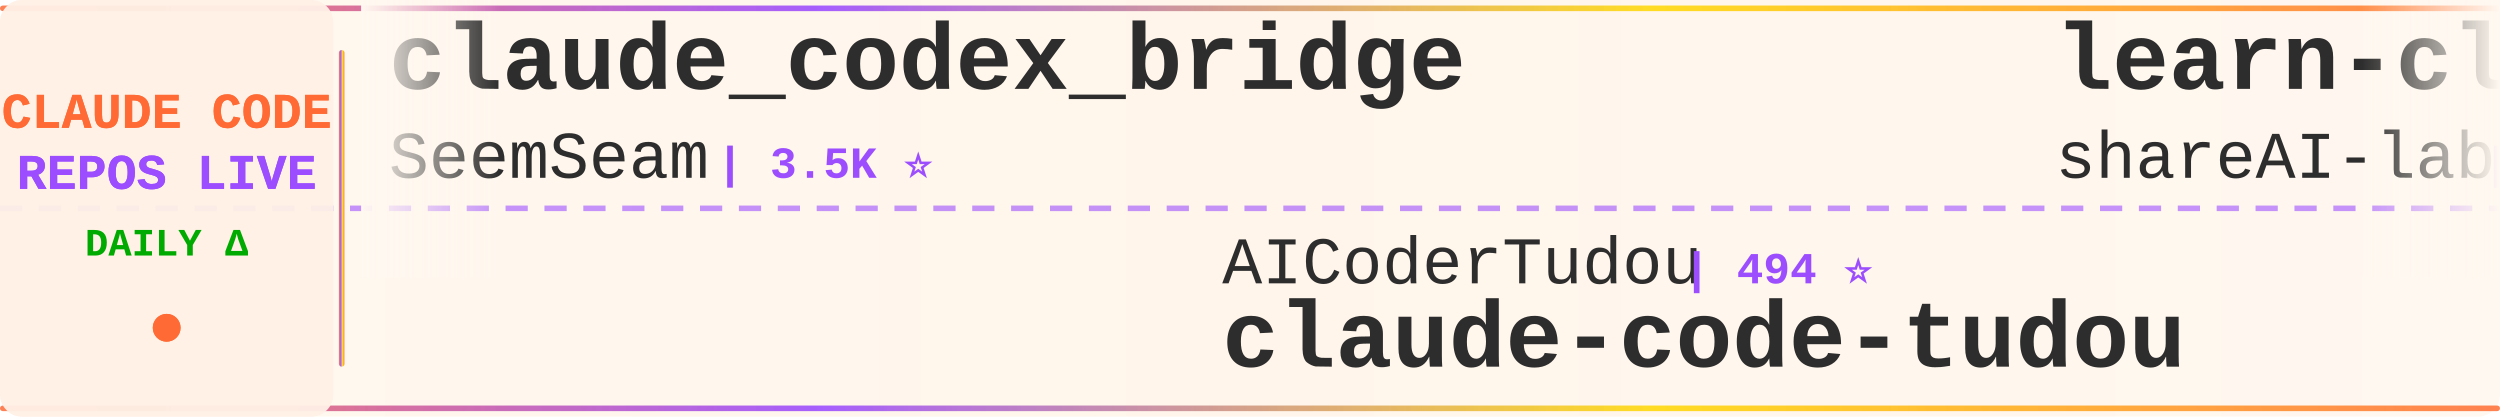
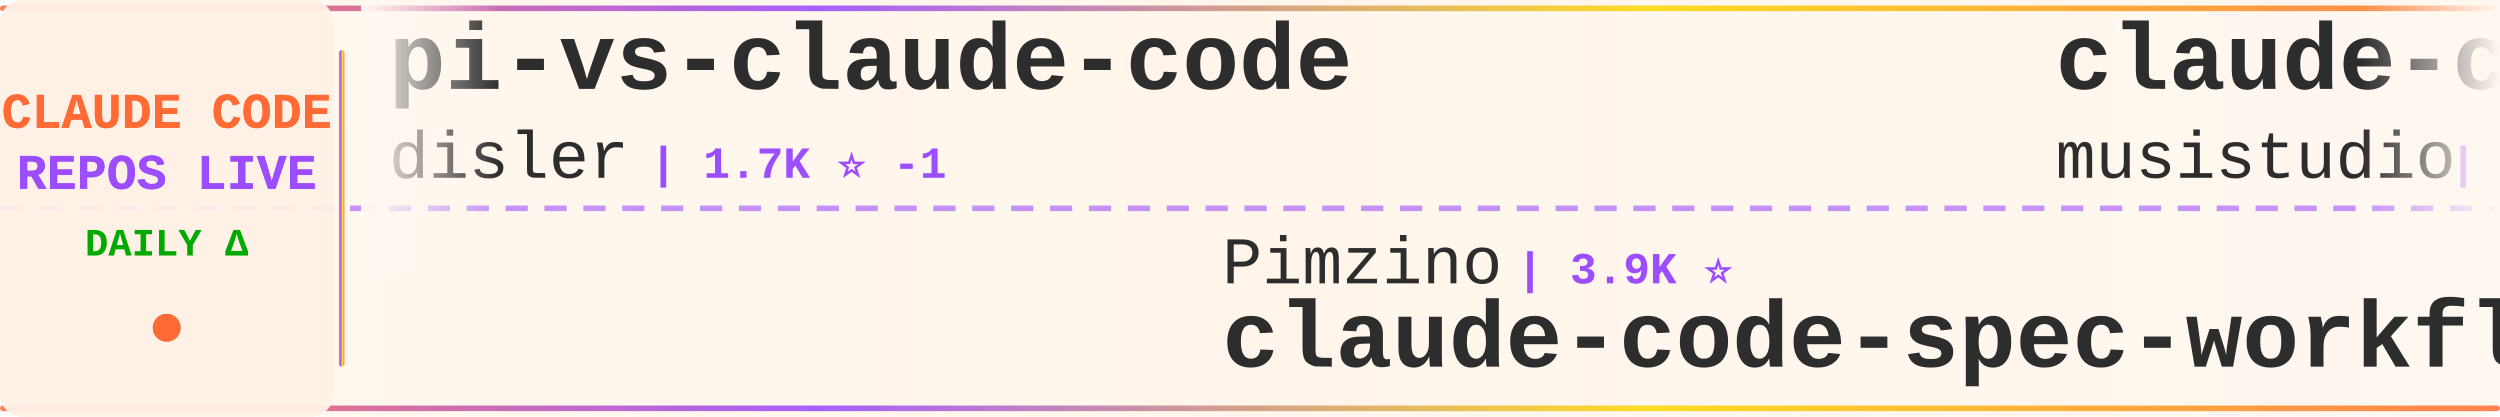
<svg xmlns="http://www.w3.org/2000/svg" width="900" height="150">
  <defs>
    <linearGradient id="tickerBg" x1="0%" y1="0%" x2="100%" y2="0%">
      <stop offset="0%" style="stop-color:#fff8f0;stop-opacity:0.98" />
      <stop offset="50%" style="stop-color:#fff5eb;stop-opacity:1" />
      <stop offset="100%" style="stop-color:#fff8f0;stop-opacity:0.98" />
    </linearGradient>
    <linearGradient id="borderGrad" x1="0%" y1="0%" x2="100%" y2="0%">
      <stop offset="0%" style="stop-color:#FF6B35;stop-opacity:0.85">
        <animate attributeName="stop-opacity" values="0.85;1;0.85" dur="2s" repeatCount="indefinite" />
      </stop>
      <stop offset="33%" style="stop-color:#9C4EFF;stop-opacity:0.9">
        <animate attributeName="stop-opacity" values="0.9;1;0.9" dur="2.2s" repeatCount="indefinite" />
      </stop>
      <stop offset="66%" style="stop-color:#FFD700;stop-opacity:0.85">
        <animate attributeName="stop-opacity" values="0.85;1;0.85" dur="1.8s" repeatCount="indefinite" />
      </stop>
      <stop offset="100%" style="stop-color:#FF6B35;stop-opacity:0.85">
        <animate attributeName="stop-opacity" values="0.85;1;0.85" dur="2s" repeatCount="indefinite" />
      </stop>
    </linearGradient>
    <filter id="textGlow">
      <feGaussianBlur stdDeviation="0.15" result="coloredBlur" />
      <feMerge>
        <feMergeNode in="coloredBlur" />
        <feMergeNode in="SourceGraphic" />
      </feMerge>
    </filter>
    <filter id="metricGlow">
      <feGaussianBlur stdDeviation="0.2" result="coloredBlur" />
      <feMerge>
        <feMergeNode in="coloredBlur" />
        <feMergeNode in="SourceGraphic" />
      </feMerge>
    </filter>
    <linearGradient id="leftFade" x1="0%" y1="0%" x2="100%" y2="0%">
      <stop offset="0%" style="stop-color:#fff8f0;stop-opacity:1" />
      <stop offset="100%" style="stop-color:#fff8f0;stop-opacity:0" />
    </linearGradient>
    <linearGradient id="rightFade" x1="0%" y1="0%" x2="100%" y2="0%">
      <stop offset="0%" style="stop-color:#fff8f0;stop-opacity:0" />
      <stop offset="100%" style="stop-color:#fff8f0;stop-opacity:1" />
    </linearGradient>
  </defs>
  <rect width="900" height="150" fill="url(#tickerBg)" rx="8" />
  <rect x="0" y="2" width="900" height="2" fill="url(#borderGrad)" rx="1" />
  <rect x="0" y="146" width="900" height="2" fill="url(#borderGrad)" rx="1" />
  <line x1="0" y1="75" x2="900" y2="75" stroke="#9C4EFF" stroke-width="2" stroke-dasharray="8 6" opacity="0.6" />
  <rect x="0" y="0" width="120" height="150" fill="#fff0e6" opacity="0.95" rx="8" />
  <text x="60" y="46" font-family="'Courier New', monospace" font-size="18" font-weight="bold" fill="#FF6B35" text-anchor="middle" filter="url(#textGlow)">
    CLAUDE CODE
  </text>
  <text x="60" y="68" font-family="'Courier New', monospace" font-size="18" font-weight="bold" fill="#9C4EFF" text-anchor="middle" filter="url(#textGlow)">
    REPOS LIVE
  </text>
  <text x="60" y="92" font-family="'Courier New', monospace" font-size="14" font-weight="bold" fill="#00aa00" text-anchor="middle">
    DAILY Δ
  </text>
  <circle cx="60" cy="118" r="5" fill="#FF6B35" filter="url(#metricGlow)">
    <animate attributeName="r" values="4;6;4" dur="1.5s" repeatCount="indefinite" />
    <animate attributeName="opacity" values="0.6;1;0.6" dur="1.5s" repeatCount="indefinite" />
  </circle>
  <rect x="122" y="18" width="2" height="114" fill="url(#borderGrad)" rx="1" />
  <clipPath id="tickerClip">
    <rect x="130" y="0" width="770" height="150" />
  </clipPath>
  <g clip-path="url(#tickerClip)">
    <g id="tickerItems">
      <animateTransform attributeName="transform" attributeType="XML" type="translate" from="0 0" to="-3000 0" dur="54s" repeatCount="indefinite" />
      <g transform="translate(0, 0)">
-         <text x="140" y="32" font-family="'Courier New', monospace" font-size="34" font-weight="bold" fill="#2d2d2d">claude_codex_bridge</text>
-         <text x="140" y="64" font-family="'Courier New', monospace" font-size="24" font-weight="normal" fill="#2d2d2d" opacity="1.0">SeemSeam</text>
-         <text x="258" y="64" font-family="'Courier New', monospace" font-size="16" font-weight="bold" fill="#9C4EFF"> | 3.5K ⭐</text>
+         <text x="140" y="32" font-family="'Courier New', monospace" font-size="34" font-weight="bold" fill="#2d2d2d">pi-vs-claude-code</text>
+         <text x="140" y="64" font-family="'Courier New', monospace" font-size="24" font-weight="normal" fill="#2d2d2d" opacity="1.0">disler</text>
+         <text x="234" y="64" font-family="'Courier New', monospace" font-size="16" font-weight="bold" fill="#9C4EFF"> | 1.7K ⭐ -1</text>
      </g>
      <g transform="translate(300, 0)">
-         <text x="140" y="102" font-family="'Courier New', monospace" font-size="24" font-weight="normal" fill="#2d2d2d" opacity="1.0">AICoderTudou</text>
-         <text x="306" y="102" font-family="'Courier New', monospace" font-size="16" font-weight="bold" fill="#9C4EFF"> | 494 ⭐</text>
-         <text x="140" y="132" font-family="'Courier New', monospace" font-size="34" font-weight="bold" fill="#2d2d2d">claude-code-tudou</text>
+         <text x="140" y="102" font-family="'Courier New', monospace" font-size="24" font-weight="normal" fill="#2d2d2d" opacity="1.0">Pimzino</text>
+         <text x="246" y="102" font-family="'Courier New', monospace" font-size="16" font-weight="bold" fill="#9C4EFF"> | 3.9K ⭐</text>
+         <text x="140" y="132" font-family="'Courier New', monospace" font-size="34" font-weight="bold" fill="#2d2d2d">claude-code-spec-workflo...</text>
      </g>
      <g transform="translate(600, 0)">
-         <text x="140" y="32" font-family="'Courier New', monospace" font-size="34" font-weight="bold" fill="#2d2d2d">learn-claude-code</text>
-         <text x="140" y="64" font-family="'Courier New', monospace" font-size="24" font-weight="normal" fill="#2d2d2d" opacity="1.0">shareAI-lab</text>
-         <text x="294" y="64" font-family="'Courier New', monospace" font-size="16" font-weight="bold" fill="#9C4EFF"> | 76.7K ⭐ +13</text>
+         <text x="140" y="32" font-family="'Courier New', monospace" font-size="34" font-weight="bold" fill="#2d2d2d">claude-code-router</text>
+         <text x="140" y="64" font-family="'Courier New', monospace" font-size="24" font-weight="normal" fill="#2d2d2d" opacity="1.0">musistudio</text>
+         <text x="282" y="64" font-family="'Courier New', monospace" font-size="16" font-weight="bold" fill="#9C4EFF"> | 37.2K ⭐ +1</text>
      </g>
      <g transform="translate(900, 0)">
-         <text x="140" y="102" font-family="'Courier New', monospace" font-size="24" font-weight="normal" fill="#2d2d2d" opacity="1.0">luyao618</text>
-         <text x="258" y="102" font-family="'Courier New', monospace" font-size="16" font-weight="bold" fill="#9C4EFF"> | 1.7K ⭐</text>
-         <text x="140" y="132" font-family="'Courier New', monospace" font-size="34" font-weight="bold" fill="#2d2d2d">Claude-Code-Source-Study</text>
+         <text x="140" y="102" font-family="'Courier New', monospace" font-size="24" font-weight="normal" fill="#2d2d2d" opacity="1.0">Maciek-roboblog</text>
+         <text x="342" y="102" font-family="'Courier New', monospace" font-size="16" font-weight="bold" fill="#9C4EFF"> | 8.7K ⭐</text>
+         <text x="140" y="132" font-family="'Courier New', monospace" font-size="34" font-weight="bold" fill="#2d2d2d">Claude-Code-Usage-Monito...</text>
      </g>
      <g transform="translate(1200, 0)">
-         <text x="140" y="32" font-family="'Courier New', monospace" font-size="34" font-weight="bold" fill="#2d2d2d">Claude-Code</text>
-         <text x="140" y="64" font-family="'Courier New', monospace" font-size="24" font-weight="normal" fill="#2d2d2d" opacity="1.0">KPR111</text>
-         <text x="234" y="64" font-family="'Courier New', monospace" font-size="16" font-weight="bold" fill="#9C4EFF"> | 18 ⭐</text>
-       </g>
-       <g transform="translate(1500, 0)">
-         <text x="140" y="102" font-family="'Courier New', monospace" font-size="24" font-weight="normal" fill="#2d2d2d" opacity="1.0">anthropics</text>
-         <text x="282" y="102" font-family="'Courier New', monospace" font-size="16" font-weight="bold" fill="#9C4EFF"> | 8.9K ⭐ +2</text>
-         <text x="140" y="132" font-family="'Courier New', monospace" font-size="34" font-weight="bold" fill="#2d2d2d">claude-code-action</text>
-       </g>
-       <g transform="translate(1800, 0)">
        <text x="140" y="32" font-family="'Courier New', monospace" font-size="34" font-weight="bold" fill="#2d2d2d">claude-code-my-workflow</text>
        <text x="140" y="64" font-family="'Courier New', monospace" font-size="24" font-weight="normal" fill="#2d2d2d" opacity="1.0">pedrohcgs</text>
        <text x="270" y="64" font-family="'Courier New', monospace" font-size="16" font-weight="bold" fill="#9C4EFF"> | 1.6K ⭐</text>
      </g>
+       <g transform="translate(1500, 0)">
+         <text x="140" y="102" font-family="'Courier New', monospace" font-size="24" font-weight="normal" fill="#2d2d2d" opacity="1.0">techjarves</text>
+         <text x="282" y="102" font-family="'Courier New', monospace" font-size="16" font-weight="bold" fill="#9C4EFF"> | 1.4K ⭐ +6</text>
+         <text x="140" y="132" font-family="'Courier New', monospace" font-size="34" font-weight="bold" fill="#2d2d2d">ClaudeCode-Portable</text>
+       </g>
+       <g transform="translate(1800, 0)">
+         <text x="140" y="32" font-family="'Courier New', monospace" font-size="34" font-weight="bold" fill="#2d2d2d">claude-code-action</text>
+         <text x="140" y="64" font-family="'Courier New', monospace" font-size="24" font-weight="normal" fill="#2d2d2d" opacity="1.0">anthropics</text>
+         <text x="282" y="64" font-family="'Courier New', monospace" font-size="16" font-weight="bold" fill="#9C4EFF"> | 8.9K ⭐ +2</text>
+       </g>
      <g transform="translate(2100, 0)">
-         <text x="140" y="102" font-family="'Courier New', monospace" font-size="24" font-weight="normal" fill="#2d2d2d" opacity="1.0">ding113</text>
-         <text x="246" y="102" font-family="'Courier New', monospace" font-size="16" font-weight="bold" fill="#9C4EFF"> | 3.4K ⭐ +1</text>
-         <text x="140" y="132" font-family="'Courier New', monospace" font-size="34" font-weight="bold" fill="#2d2d2d">claude-code-hub</text>
+         <text x="140" y="102" font-family="'Courier New', monospace" font-size="24" font-weight="normal" fill="#2d2d2d" opacity="1.0">darcyegb</text>
+         <text x="258" y="102" font-family="'Courier New', monospace" font-size="16" font-weight="bold" fill="#9C4EFF"> | 762 ⭐</text>
+         <text x="140" y="132" font-family="'Courier New', monospace" font-size="34" font-weight="bold" fill="#2d2d2d">ClaudeCodeAgents</text>
      </g>
      <g transform="translate(2400, 0)">
+         <text x="140" y="32" font-family="'Courier New', monospace" font-size="34" font-weight="bold" fill="#2d2d2d">claude-code-telegram</text>
+         <text x="140" y="64" font-family="'Courier New', monospace" font-size="24" font-weight="normal" fill="#2d2d2d" opacity="1.0">overwirehq</text>
+         <text x="282" y="64" font-family="'Courier New', monospace" font-size="16" font-weight="bold" fill="#9C4EFF"> | 2.8K ⭐</text>
+       </g>
+       <g transform="translate(2700, 0)">
+         <text x="140" y="102" font-family="'Courier New', monospace" font-size="24" font-weight="normal" fill="#2d2d2d" opacity="1.0">digitalsamba</text>
+         <text x="306" y="102" font-family="'Courier New', monospace" font-size="16" font-weight="bold" fill="#9C4EFF"> | 2.1K ⭐</text>
+         <text x="140" y="132" font-family="'Courier New', monospace" font-size="34" font-weight="bold" fill="#2d2d2d">claude-code-video-toolki...</text>
+       </g>
+       <g transform="translate(3000, 0)">
        <text x="140" y="32" font-family="'Courier New', monospace" font-size="34" font-weight="bold" fill="#2d2d2d">pi-vs-claude-code</text>
        <text x="140" y="64" font-family="'Courier New', monospace" font-size="24" font-weight="normal" fill="#2d2d2d" opacity="1.0">disler</text>
-         <text x="234" y="64" font-family="'Courier New', monospace" font-size="16" font-weight="bold" fill="#9C4EFF"> | 1.7K ⭐ +1</text>
-       </g>
-       <g transform="translate(2700, 0)">
-         <text x="140" y="102" font-family="'Courier New', monospace" font-size="24" font-weight="normal" fill="#2d2d2d" opacity="1.0">anthropics</text>
-         <text x="282" y="102" font-family="'Courier New', monospace" font-size="16" font-weight="bold" fill="#9C4EFF"> | 980 ⭐</text>
-         <text x="140" y="132" font-family="'Courier New', monospace" font-size="34" font-weight="bold" fill="#2d2d2d">claude-code-base-action</text>
-       </g>
-       <g transform="translate(3000, 0)">
-         <text x="140" y="32" font-family="'Courier New', monospace" font-size="34" font-weight="bold" fill="#2d2d2d">claude_codex_bridge</text>
-         <text x="140" y="64" font-family="'Courier New', monospace" font-size="24" font-weight="normal" fill="#2d2d2d" opacity="1.0">SeemSeam</text>
-         <text x="258" y="64" font-family="'Courier New', monospace" font-size="16" font-weight="bold" fill="#9C4EFF"> | 3.5K ⭐</text>
+         <text x="234" y="64" font-family="'Courier New', monospace" font-size="16" font-weight="bold" fill="#9C4EFF"> | 1.7K ⭐ -1</text>
      </g>
      <g transform="translate(3300, 0)">
-         <text x="140" y="102" font-family="'Courier New', monospace" font-size="24" font-weight="normal" fill="#2d2d2d" opacity="1.0">AICoderTudou</text>
-         <text x="306" y="102" font-family="'Courier New', monospace" font-size="16" font-weight="bold" fill="#9C4EFF"> | 494 ⭐</text>
-         <text x="140" y="132" font-family="'Courier New', monospace" font-size="34" font-weight="bold" fill="#2d2d2d">claude-code-tudou</text>
+         <text x="140" y="102" font-family="'Courier New', monospace" font-size="24" font-weight="normal" fill="#2d2d2d" opacity="1.0">Pimzino</text>
+         <text x="246" y="102" font-family="'Courier New', monospace" font-size="16" font-weight="bold" fill="#9C4EFF"> | 3.9K ⭐</text>
+         <text x="140" y="132" font-family="'Courier New', monospace" font-size="34" font-weight="bold" fill="#2d2d2d">claude-code-spec-workflo...</text>
      </g>
      <g transform="translate(3600, 0)">
-         <text x="140" y="32" font-family="'Courier New', monospace" font-size="34" font-weight="bold" fill="#2d2d2d">learn-claude-code</text>
-         <text x="140" y="64" font-family="'Courier New', monospace" font-size="24" font-weight="normal" fill="#2d2d2d" opacity="1.0">shareAI-lab</text>
-         <text x="294" y="64" font-family="'Courier New', monospace" font-size="16" font-weight="bold" fill="#9C4EFF"> | 76.7K ⭐ +13</text>
+         <text x="140" y="32" font-family="'Courier New', monospace" font-size="34" font-weight="bold" fill="#2d2d2d">claude-code-router</text>
+         <text x="140" y="64" font-family="'Courier New', monospace" font-size="24" font-weight="normal" fill="#2d2d2d" opacity="1.0">musistudio</text>
+         <text x="282" y="64" font-family="'Courier New', monospace" font-size="16" font-weight="bold" fill="#9C4EFF"> | 37.2K ⭐ +1</text>
      </g>
      <g transform="translate(3900, 0)">
-         <text x="140" y="102" font-family="'Courier New', monospace" font-size="24" font-weight="normal" fill="#2d2d2d" opacity="1.0">luyao618</text>
-         <text x="258" y="102" font-family="'Courier New', monospace" font-size="16" font-weight="bold" fill="#9C4EFF"> | 1.7K ⭐</text>
-         <text x="140" y="132" font-family="'Courier New', monospace" font-size="34" font-weight="bold" fill="#2d2d2d">Claude-Code-Source-Study</text>
+         <text x="140" y="102" font-family="'Courier New', monospace" font-size="24" font-weight="normal" fill="#2d2d2d" opacity="1.0">Maciek-roboblog</text>
+         <text x="342" y="102" font-family="'Courier New', monospace" font-size="16" font-weight="bold" fill="#9C4EFF"> | 8.7K ⭐</text>
+         <text x="140" y="132" font-family="'Courier New', monospace" font-size="34" font-weight="bold" fill="#2d2d2d">Claude-Code-Usage-Monito...</text>
      </g>
    </g>
  </g>
  <rect x="130" y="0" width="50" height="100" fill="url(#leftFade)" />
  <rect x="850" y="0" width="50" height="100" fill="url(#rightFade)" />
</svg>
